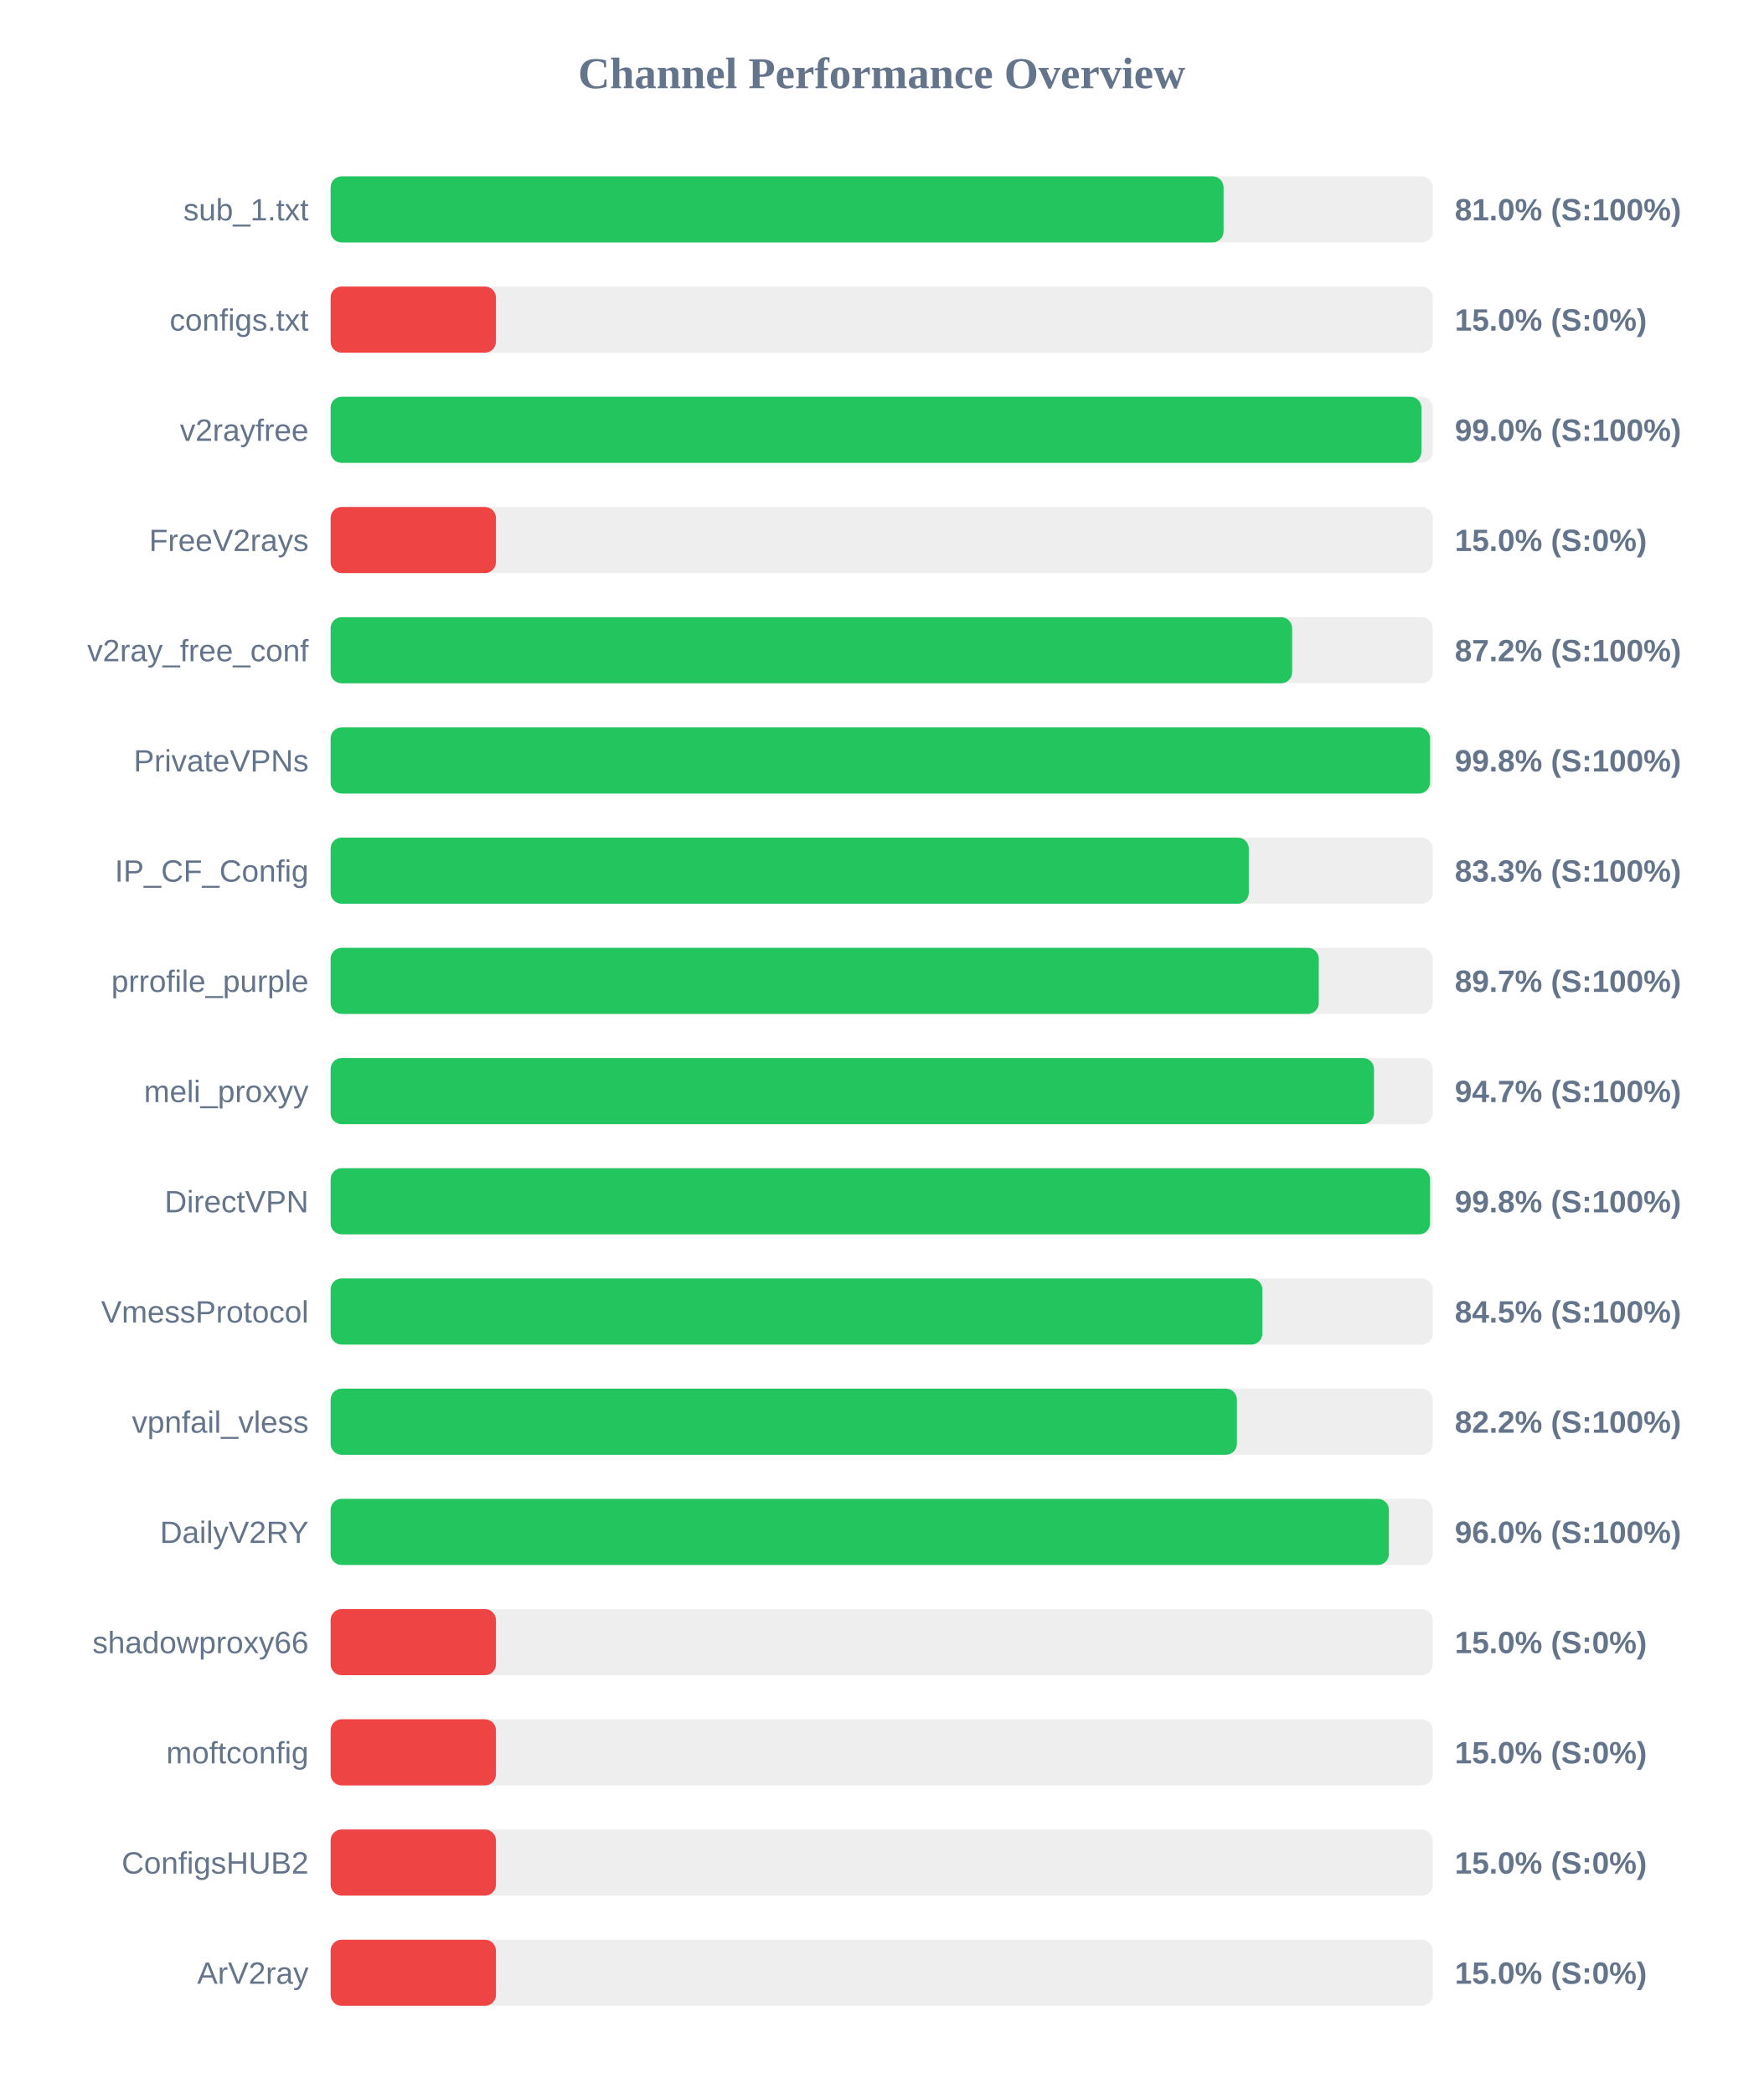
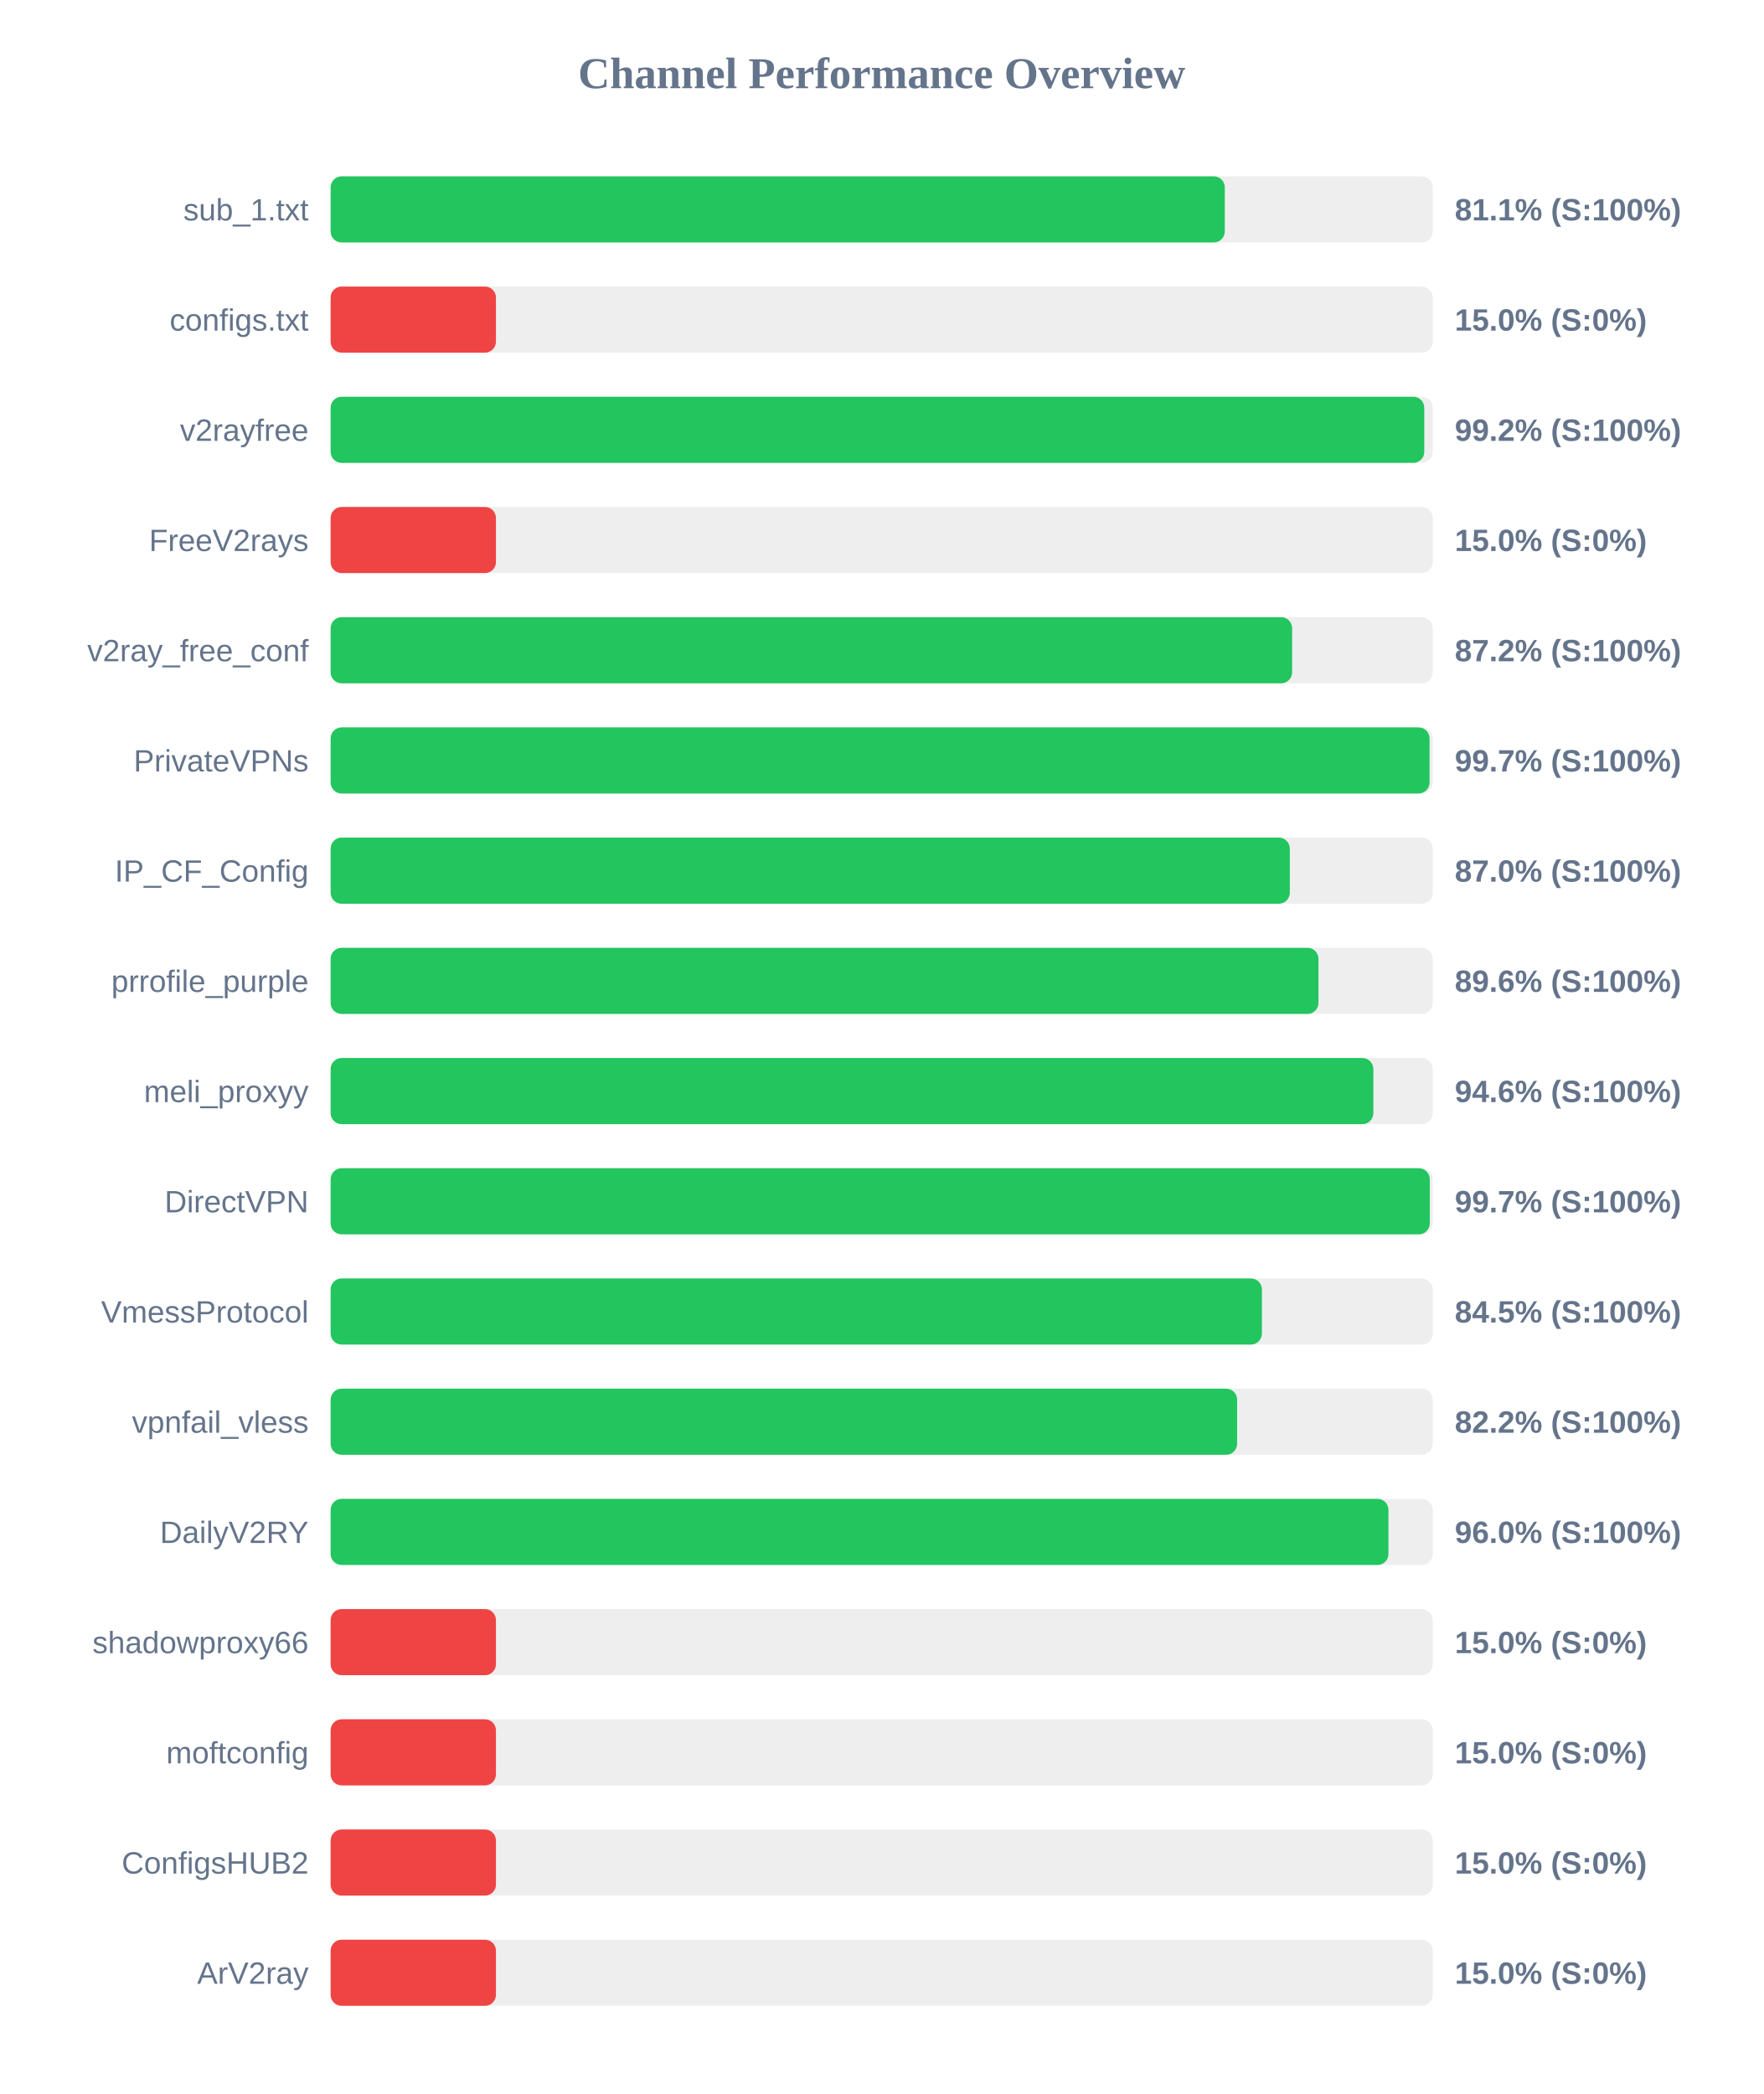
<svg xmlns="http://www.w3.org/2000/svg" width="800" height="950" version="1.1">
  <style>
        .row { font: 14px Arial; fill: #64748b; }
        .score { font: bold 14px Arial; fill: #64748b; }
    </style>
  <text x="400" y="40" text-anchor="middle" font-size="20px" font-weight="bold" fill="#64748b">Channel Performance Overview</text>
  <rect x="150" y="80" width="500" height="30" fill="#eee" rx="5" />
-   <rect x="150" y="80" width="405.1" height="30" fill="#22c55e" rx="5" />
+   <rect x="150" y="80" width="405.65" height="30" fill="#22c55e" rx="5" />
  <text x="140" y="100" text-anchor="end" class="row">sub_1.txt</text>
-   <text x="660" y="100" text-anchor="start" class="score">81.0% (S:100%)</text>
+   <text x="660" y="100" text-anchor="start" class="score">81.1% (S:100%)</text>
  <rect x="150" y="130" width="500" height="30" fill="#eee" rx="5" />
  <rect x="150" y="130" width="75.0" height="30" fill="#ef4444" rx="5" />
  <text x="140" y="150" text-anchor="end" class="row">configs.txt</text>
  <text x="660" y="150" text-anchor="start" class="score">15.0% (S:0%)</text>
  <rect x="150" y="180" width="500" height="30" fill="#eee" rx="5" />
-   <rect x="150" y="180" width="494.85" height="30" fill="#22c55e" rx="5" />
+   <rect x="150" y="180" width="496.15" height="30" fill="#22c55e" rx="5" />
  <text x="140" y="200" text-anchor="end" class="row">v2rayfree</text>
-   <text x="660" y="200" text-anchor="start" class="score">99.0% (S:100%)</text>
+   <text x="660" y="200" text-anchor="start" class="score">99.2% (S:100%)</text>
  <rect x="150" y="230" width="500" height="30" fill="#eee" rx="5" />
  <rect x="150" y="230" width="75.0" height="30" fill="#ef4444" rx="5" />
  <text x="140" y="250" text-anchor="end" class="row">FreeV2rays</text>
  <text x="660" y="250" text-anchor="start" class="score">15.0% (S:0%)</text>
  <rect x="150" y="280" width="500" height="30" fill="#eee" rx="5" />
  <rect x="150" y="280" width="436.2" height="30" fill="#22c55e" rx="5" />
  <text x="140" y="300" text-anchor="end" class="row">v2ray_free_conf</text>
  <text x="660" y="300" text-anchor="start" class="score">87.2% (S:100%)</text>
  <rect x="150" y="330" width="500" height="30" fill="#eee" rx="5" />
-   <rect x="150" y="330" width="498.75" height="30" fill="#22c55e" rx="5" />
+   <rect x="150" y="330" width="498.55" height="30" fill="#22c55e" rx="5" />
  <text x="140" y="350" text-anchor="end" class="row">PrivateVPNs</text>
-   <text x="660" y="350" text-anchor="start" class="score">99.8% (S:100%)</text>
+   <text x="660" y="350" text-anchor="start" class="score">99.7% (S:100%)</text>
  <rect x="150" y="380" width="500" height="30" fill="#eee" rx="5" />
-   <rect x="150" y="380" width="416.55" height="30" fill="#22c55e" rx="5" />
+   <rect x="150" y="380" width="435.15" height="30" fill="#22c55e" rx="5" />
  <text x="140" y="400" text-anchor="end" class="row">IP_CF_Config</text>
-   <text x="660" y="400" text-anchor="start" class="score">83.3% (S:100%)</text>
+   <text x="660" y="400" text-anchor="start" class="score">87.0% (S:100%)</text>
  <rect x="150" y="430" width="500" height="30" fill="#eee" rx="5" />
-   <rect x="150" y="430" width="448.3" height="30" fill="#22c55e" rx="5" />
+   <rect x="150" y="430" width="448.15" height="30" fill="#22c55e" rx="5" />
  <text x="140" y="450" text-anchor="end" class="row">prrofile_purple</text>
-   <text x="660" y="450" text-anchor="start" class="score">89.7% (S:100%)</text>
+   <text x="660" y="450" text-anchor="start" class="score">89.6% (S:100%)</text>
  <rect x="150" y="480" width="500" height="30" fill="#eee" rx="5" />
-   <rect x="150" y="480" width="473.35" height="30" fill="#22c55e" rx="5" />
+   <rect x="150" y="480" width="473.05" height="30" fill="#22c55e" rx="5" />
  <text x="140" y="500" text-anchor="end" class="row">meli_proxyy</text>
-   <text x="660" y="500" text-anchor="start" class="score">94.7% (S:100%)</text>
+   <text x="660" y="500" text-anchor="start" class="score">94.6% (S:100%)</text>
  <rect x="150" y="530" width="500" height="30" fill="#eee" rx="5" />
-   <rect x="150" y="530" width="498.75" height="30" fill="#22c55e" rx="5" />
+   <rect x="150" y="530" width="498.65" height="30" fill="#22c55e" rx="5" />
  <text x="140" y="550" text-anchor="end" class="row">DirectVPN</text>
-   <text x="660" y="550" text-anchor="start" class="score">99.8% (S:100%)</text>
+   <text x="660" y="550" text-anchor="start" class="score">99.7% (S:100%)</text>
  <rect x="150" y="580" width="500" height="30" fill="#eee" rx="5" />
-   <rect x="150" y="580" width="422.7" height="30" fill="#22c55e" rx="5" />
+   <rect x="150" y="580" width="422.5" height="30" fill="#22c55e" rx="5" />
  <text x="140" y="600" text-anchor="end" class="row">VmessProtocol</text>
  <text x="660" y="600" text-anchor="start" class="score">84.5% (S:100%)</text>
  <rect x="150" y="630" width="500" height="30" fill="#eee" rx="5" />
-   <rect x="150" y="630" width="411.15" height="30" fill="#22c55e" rx="5" />
+   <rect x="150" y="630" width="411.25" height="30" fill="#22c55e" rx="5" />
  <text x="140" y="650" text-anchor="end" class="row">vpnfail_vless</text>
  <text x="660" y="650" text-anchor="start" class="score">82.2% (S:100%)</text>
  <rect x="150" y="680" width="500" height="30" fill="#eee" rx="5" />
-   <rect x="150" y="680" width="480.1" height="30" fill="#22c55e" rx="5" />
+   <rect x="150" y="680" width="479.9" height="30" fill="#22c55e" rx="5" />
  <text x="140" y="700" text-anchor="end" class="row">DailyV2RY</text>
  <text x="660" y="700" text-anchor="start" class="score">96.0% (S:100%)</text>
  <rect x="150" y="730" width="500" height="30" fill="#eee" rx="5" />
  <rect x="150" y="730" width="75.0" height="30" fill="#ef4444" rx="5" />
  <text x="140" y="750" text-anchor="end" class="row">shadowproxy66</text>
  <text x="660" y="750" text-anchor="start" class="score">15.0% (S:0%)</text>
  <rect x="150" y="780" width="500" height="30" fill="#eee" rx="5" />
  <rect x="150" y="780" width="75.0" height="30" fill="#ef4444" rx="5" />
  <text x="140" y="800" text-anchor="end" class="row">moftconfig</text>
  <text x="660" y="800" text-anchor="start" class="score">15.0% (S:0%)</text>
  <rect x="150" y="830" width="500" height="30" fill="#eee" rx="5" />
  <rect x="150" y="830" width="75.0" height="30" fill="#ef4444" rx="5" />
  <text x="140" y="850" text-anchor="end" class="row">ConfigsHUB2</text>
  <text x="660" y="850" text-anchor="start" class="score">15.0% (S:0%)</text>
  <rect x="150" y="880" width="500" height="30" fill="#eee" rx="5" />
  <rect x="150" y="880" width="75.0" height="30" fill="#ef4444" rx="5" />
  <text x="140" y="900" text-anchor="end" class="row">ArV2ray</text>
  <text x="660" y="900" text-anchor="start" class="score">15.0% (S:0%)</text>
</svg>
